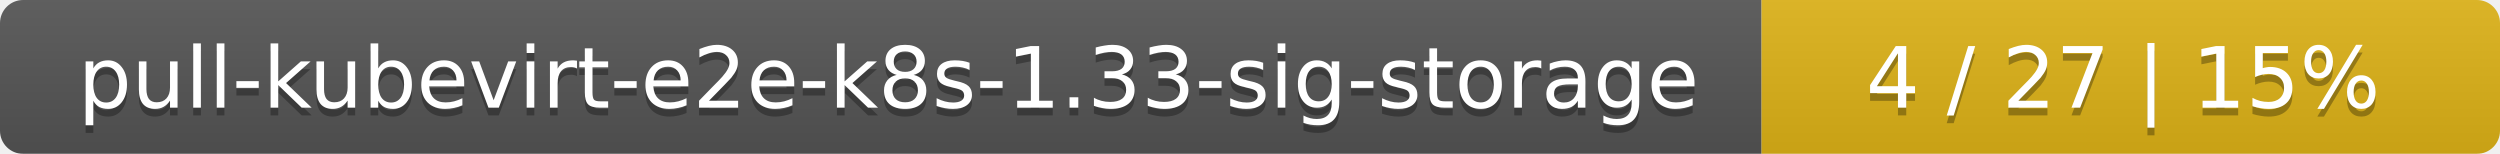
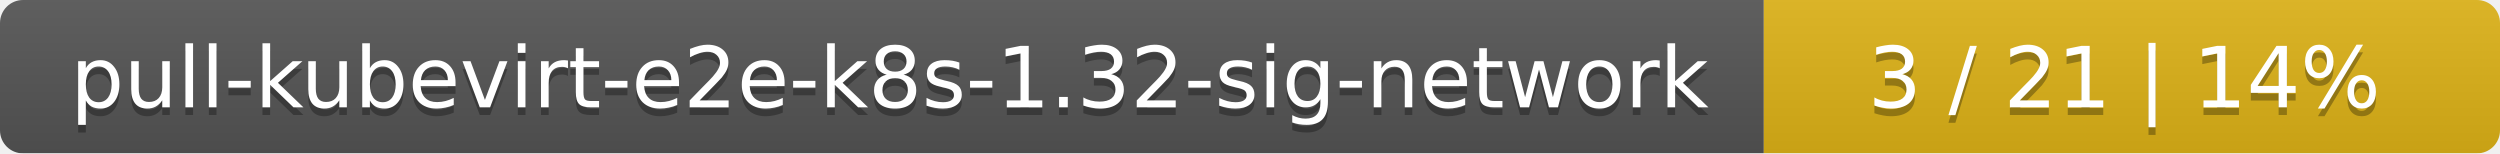
- <svg xmlns="http://www.w3.org/2000/svg" width="325" height="20">
+ <svg xmlns="http://www.w3.org/2000/svg" width="326" height="20">
  <linearGradient id="smooth" x2="0" y2="100%">
    <stop offset="0" stop-color="#bbb" stop-opacity=".1" />
    <stop offset="1" stop-opacity=".1" />
  </linearGradient>
  <mask id="round">
-     <rect width="325" height="20" rx="3" fill="#fff" />
+     <rect width="326" height="20" rx="3" fill="#fff" />
  </mask>
  <g mask="url(#round)">
-     <rect width="229" height="20" fill="#555" />
-     <rect x="229" width="96" height="20" fill="#dfb317" />
-     <rect width="325" height="20" fill="url(#smooth)" />
+     <rect width="230" height="20" fill="#555" />
+     <rect x="230" width="96" height="20" fill="#dfb317" />
+     <rect width="326" height="20" fill="url(#smooth)" />
  </g>
  <g fill="#fff" text-anchor="middle" font-family="DejaVu Sans,Verdana,Geneva,sans-serif" font-size="11">
-     <text x="115.5" y="15" fill="#010101" fill-opacity=".3">pull-kubevirt-e2e-k8s-1.33-sig-storage</text>
-     <text x="115.5" y="14">pull-kubevirt-e2e-k8s-1.33-sig-storage</text>
-     <text x="276" y="15" fill="#010101" fill-opacity=".3">4 / 27    |    15%</text>
-     <text x="276" y="14">4 / 27    |    15%</text>
+     <text x="116" y="15" fill="#010101" fill-opacity=".3">pull-kubevirt-e2e-k8s-1.32-sig-network</text>
+     <text x="116" y="14">pull-kubevirt-e2e-k8s-1.32-sig-network</text>
+     <text x="277" y="15" fill="#010101" fill-opacity=".3">3 / 21    |    14%</text>
+     <text x="277" y="14">3 / 21    |    14%</text>
  </g>
</svg>
